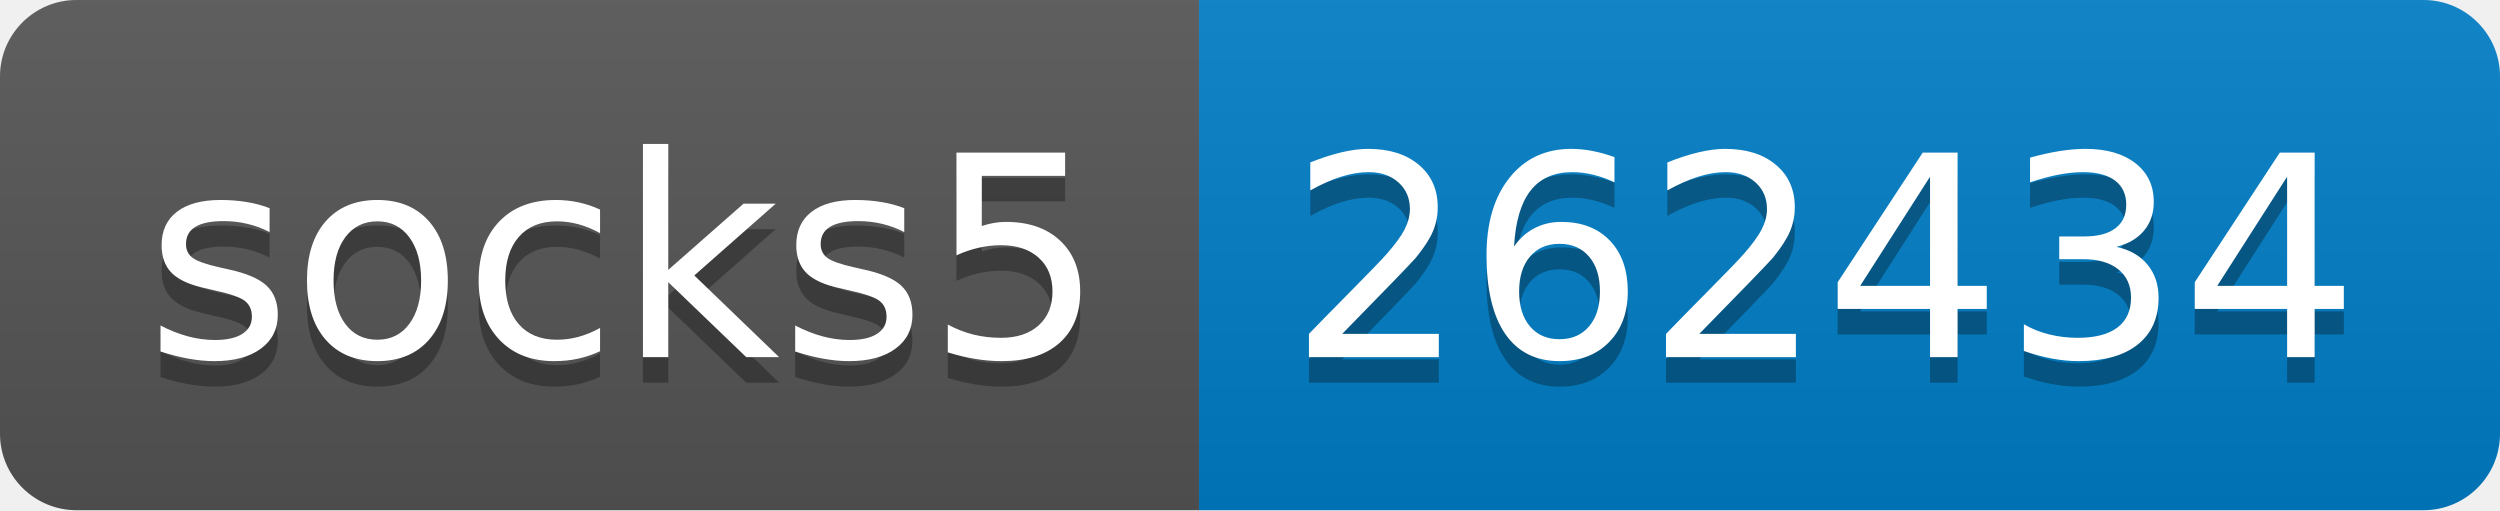
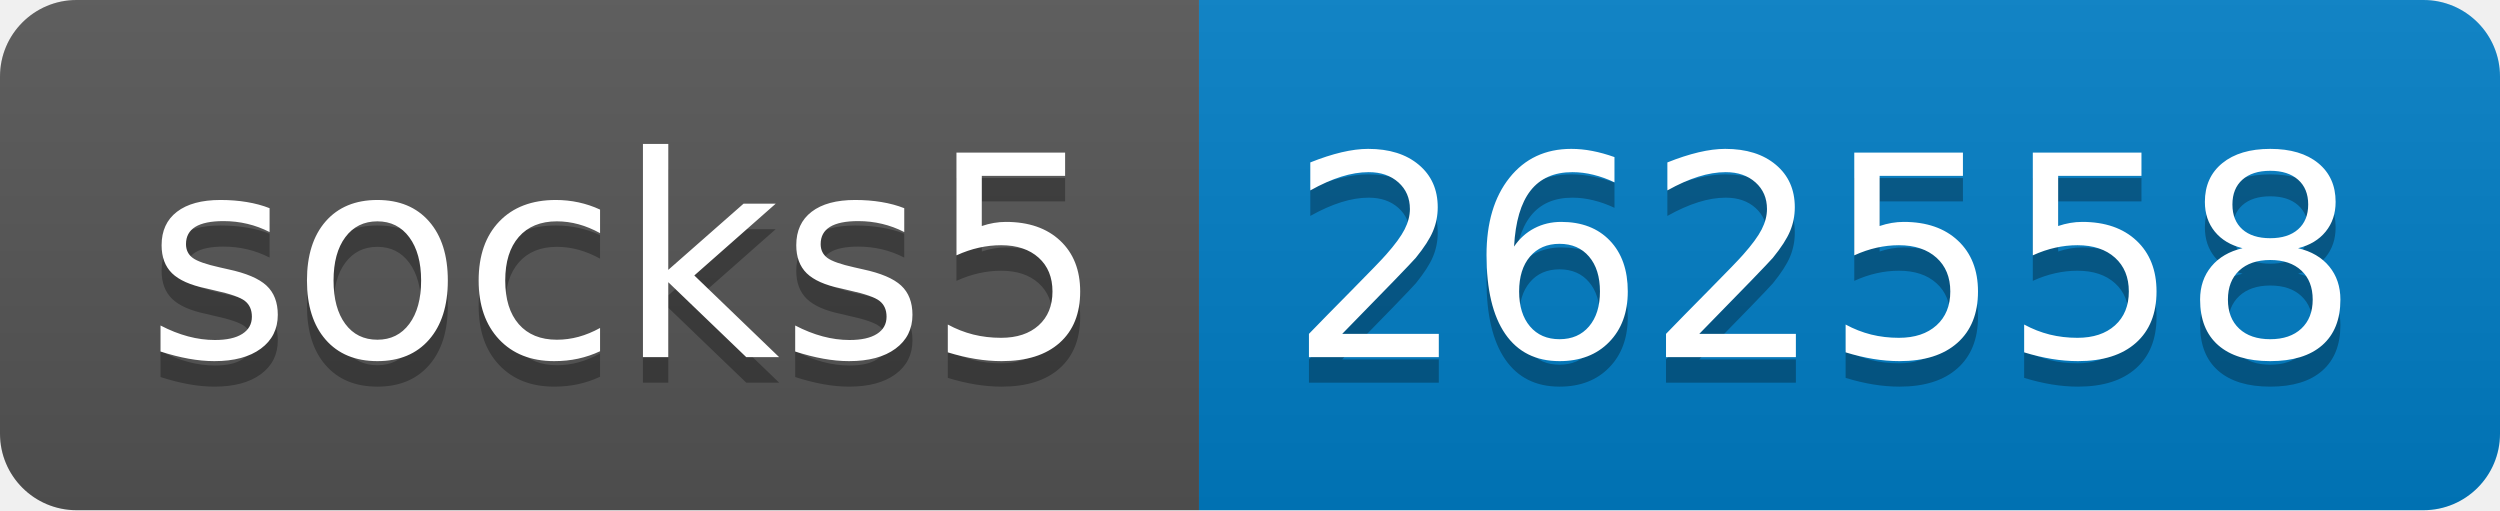
- <svg xmlns="http://www.w3.org/2000/svg" width="98" height="20" role="img" aria-label="socks5: 262434">
+ <svg xmlns="http://www.w3.org/2000/svg" width="98" height="20" role="img" aria-label="socks5: 262558">
  <linearGradient id="s" x2="0" y2="100%">
    <stop offset="0" stop-color="#bbb" stop-opacity=".1" />
    <stop offset="1" stop-opacity=".1" />
  </linearGradient>
  <clipPath id="r">
    <rect width="98" height="20" rx="3" fill="#fff" />
  </clipPath>
  <g clip-path="url(#r)">
    <rect width="47" height="20" fill="#555" />
    <rect x="47" width="51" height="20" fill="#007ec6" />
    <rect width="98" height="20" fill="url(#s)" />
  </g>
  <g fill="#fff" text-anchor="middle" font-family="Verdana,Geneva,DejaVu Sans,sans-serif" text-rendering="geometricPrecision" font-size="110">
    <text aria-hidden="true" x="245" y="150" fill="#010101" fill-opacity=".3" transform="scale(.1)" textLength="370">socks5</text>
    <text x="245" y="140" transform="scale(.1)" fill="#fff" textLength="370">socks5</text>
-     <text aria-hidden="true" x="715" y="150" fill="#010101" fill-opacity=".3" transform="scale(.1)" textLength="410">262434</text>
-     <text x="715" y="140" transform="scale(.1)" fill="#fff" textLength="410">262434</text>
+     <text aria-hidden="true" x="715" y="150" fill="#010101" fill-opacity=".3" transform="scale(.1)" textLength="410">262558</text>
+     <text x="715" y="140" transform="scale(.1)" fill="#fff" textLength="410">262558</text>
  </g>
</svg>
